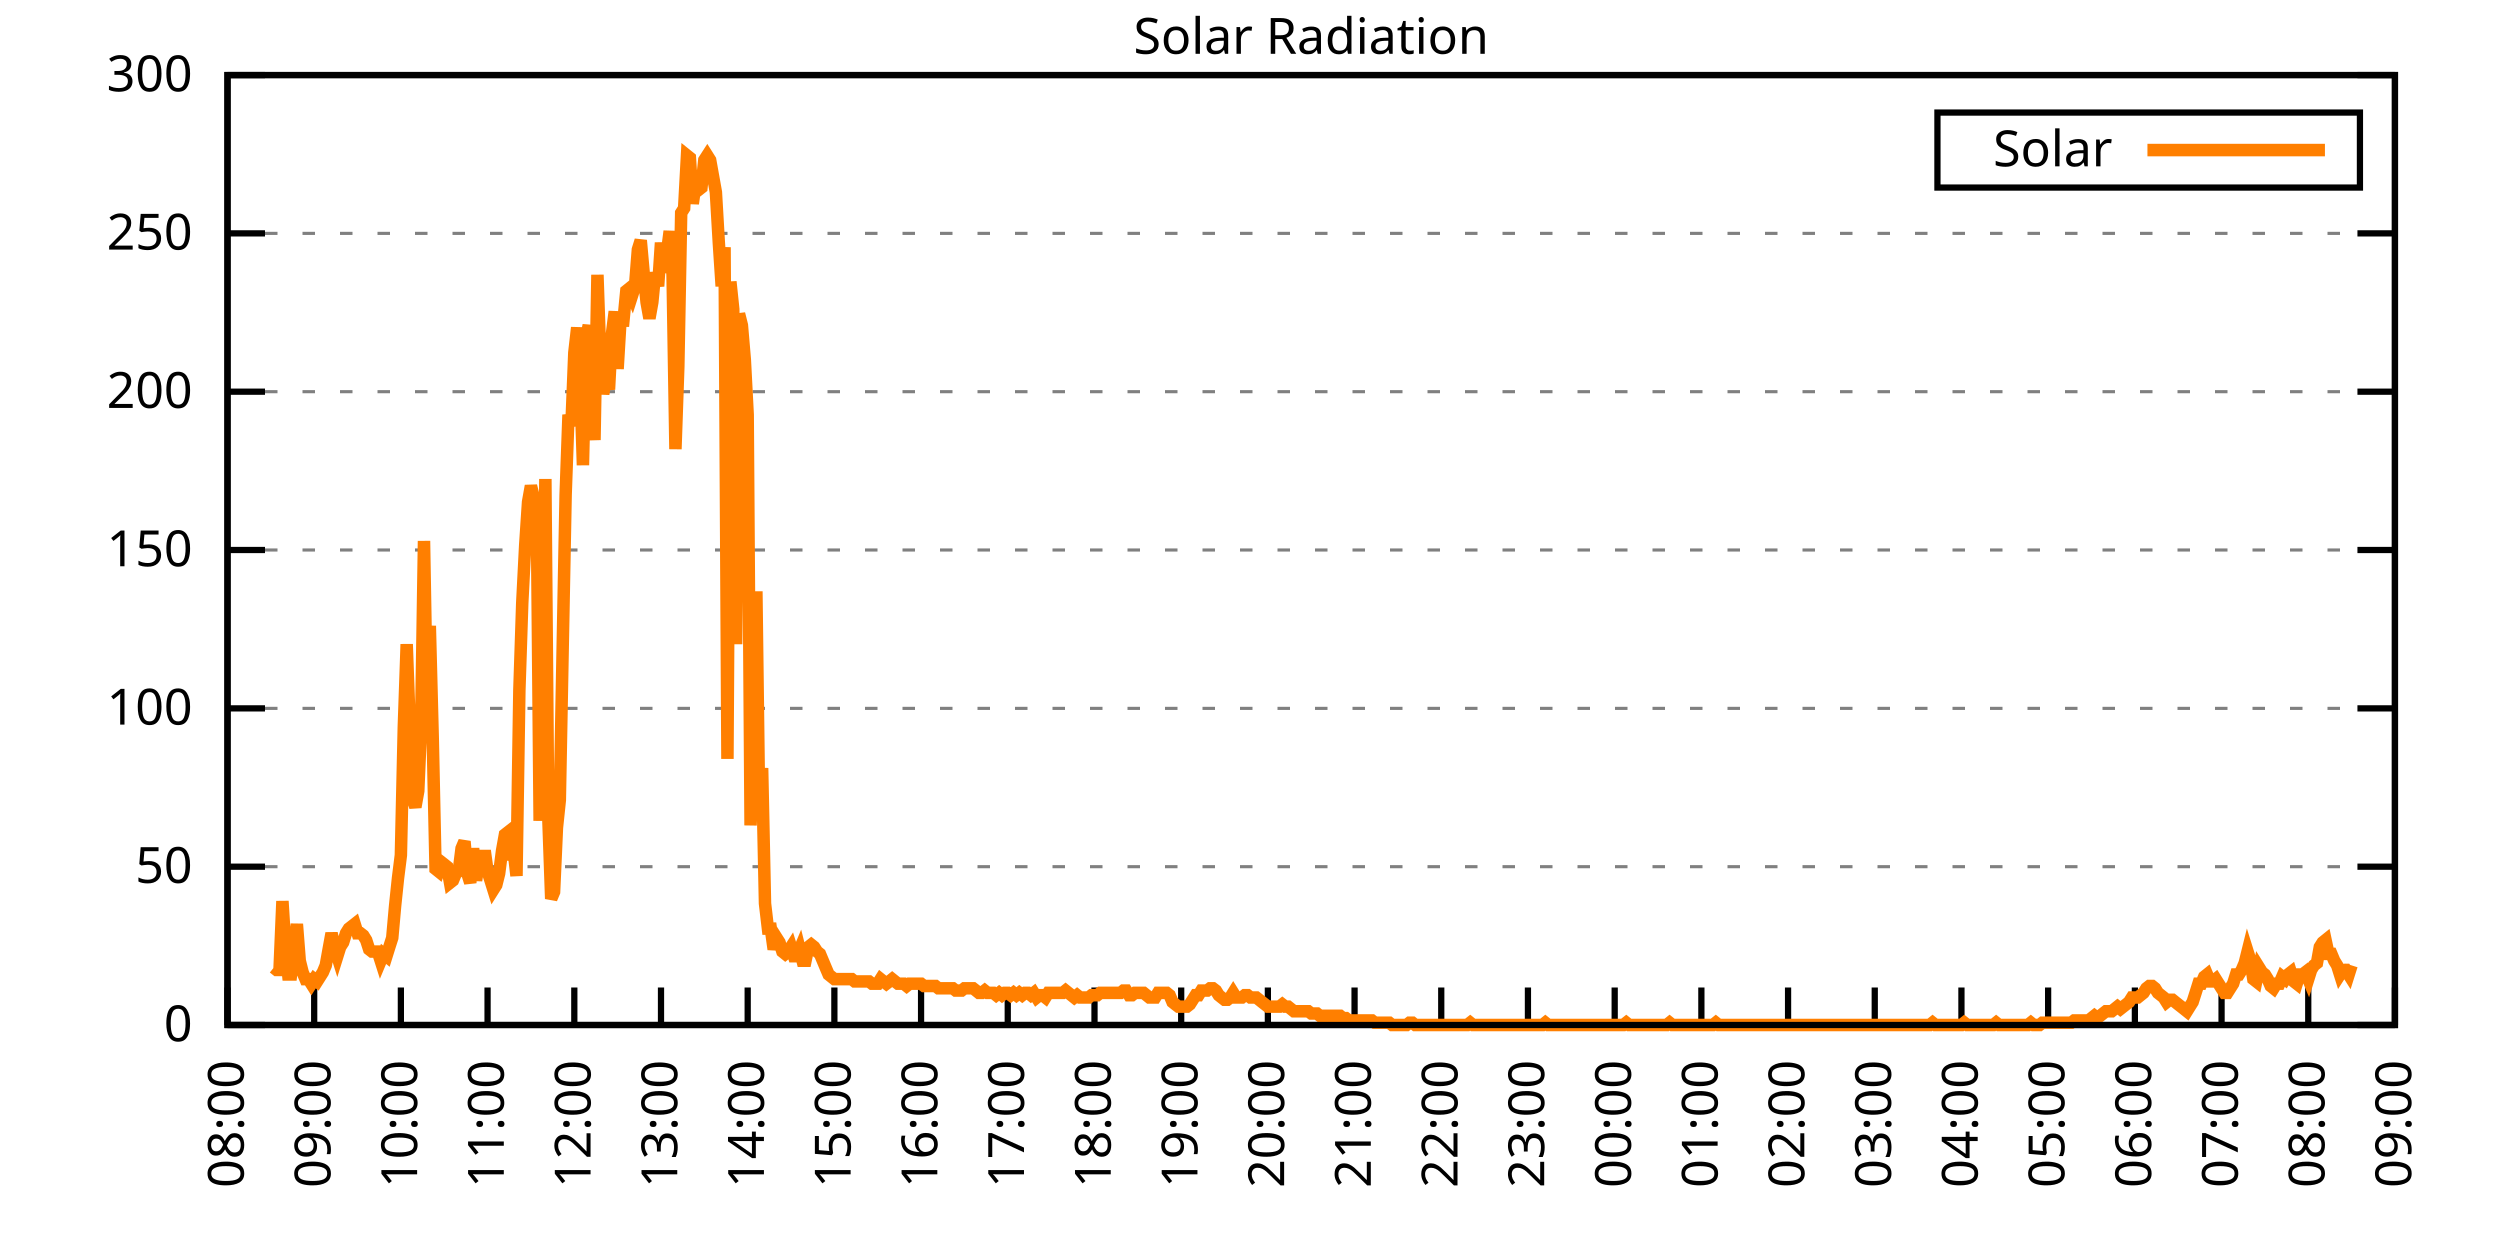
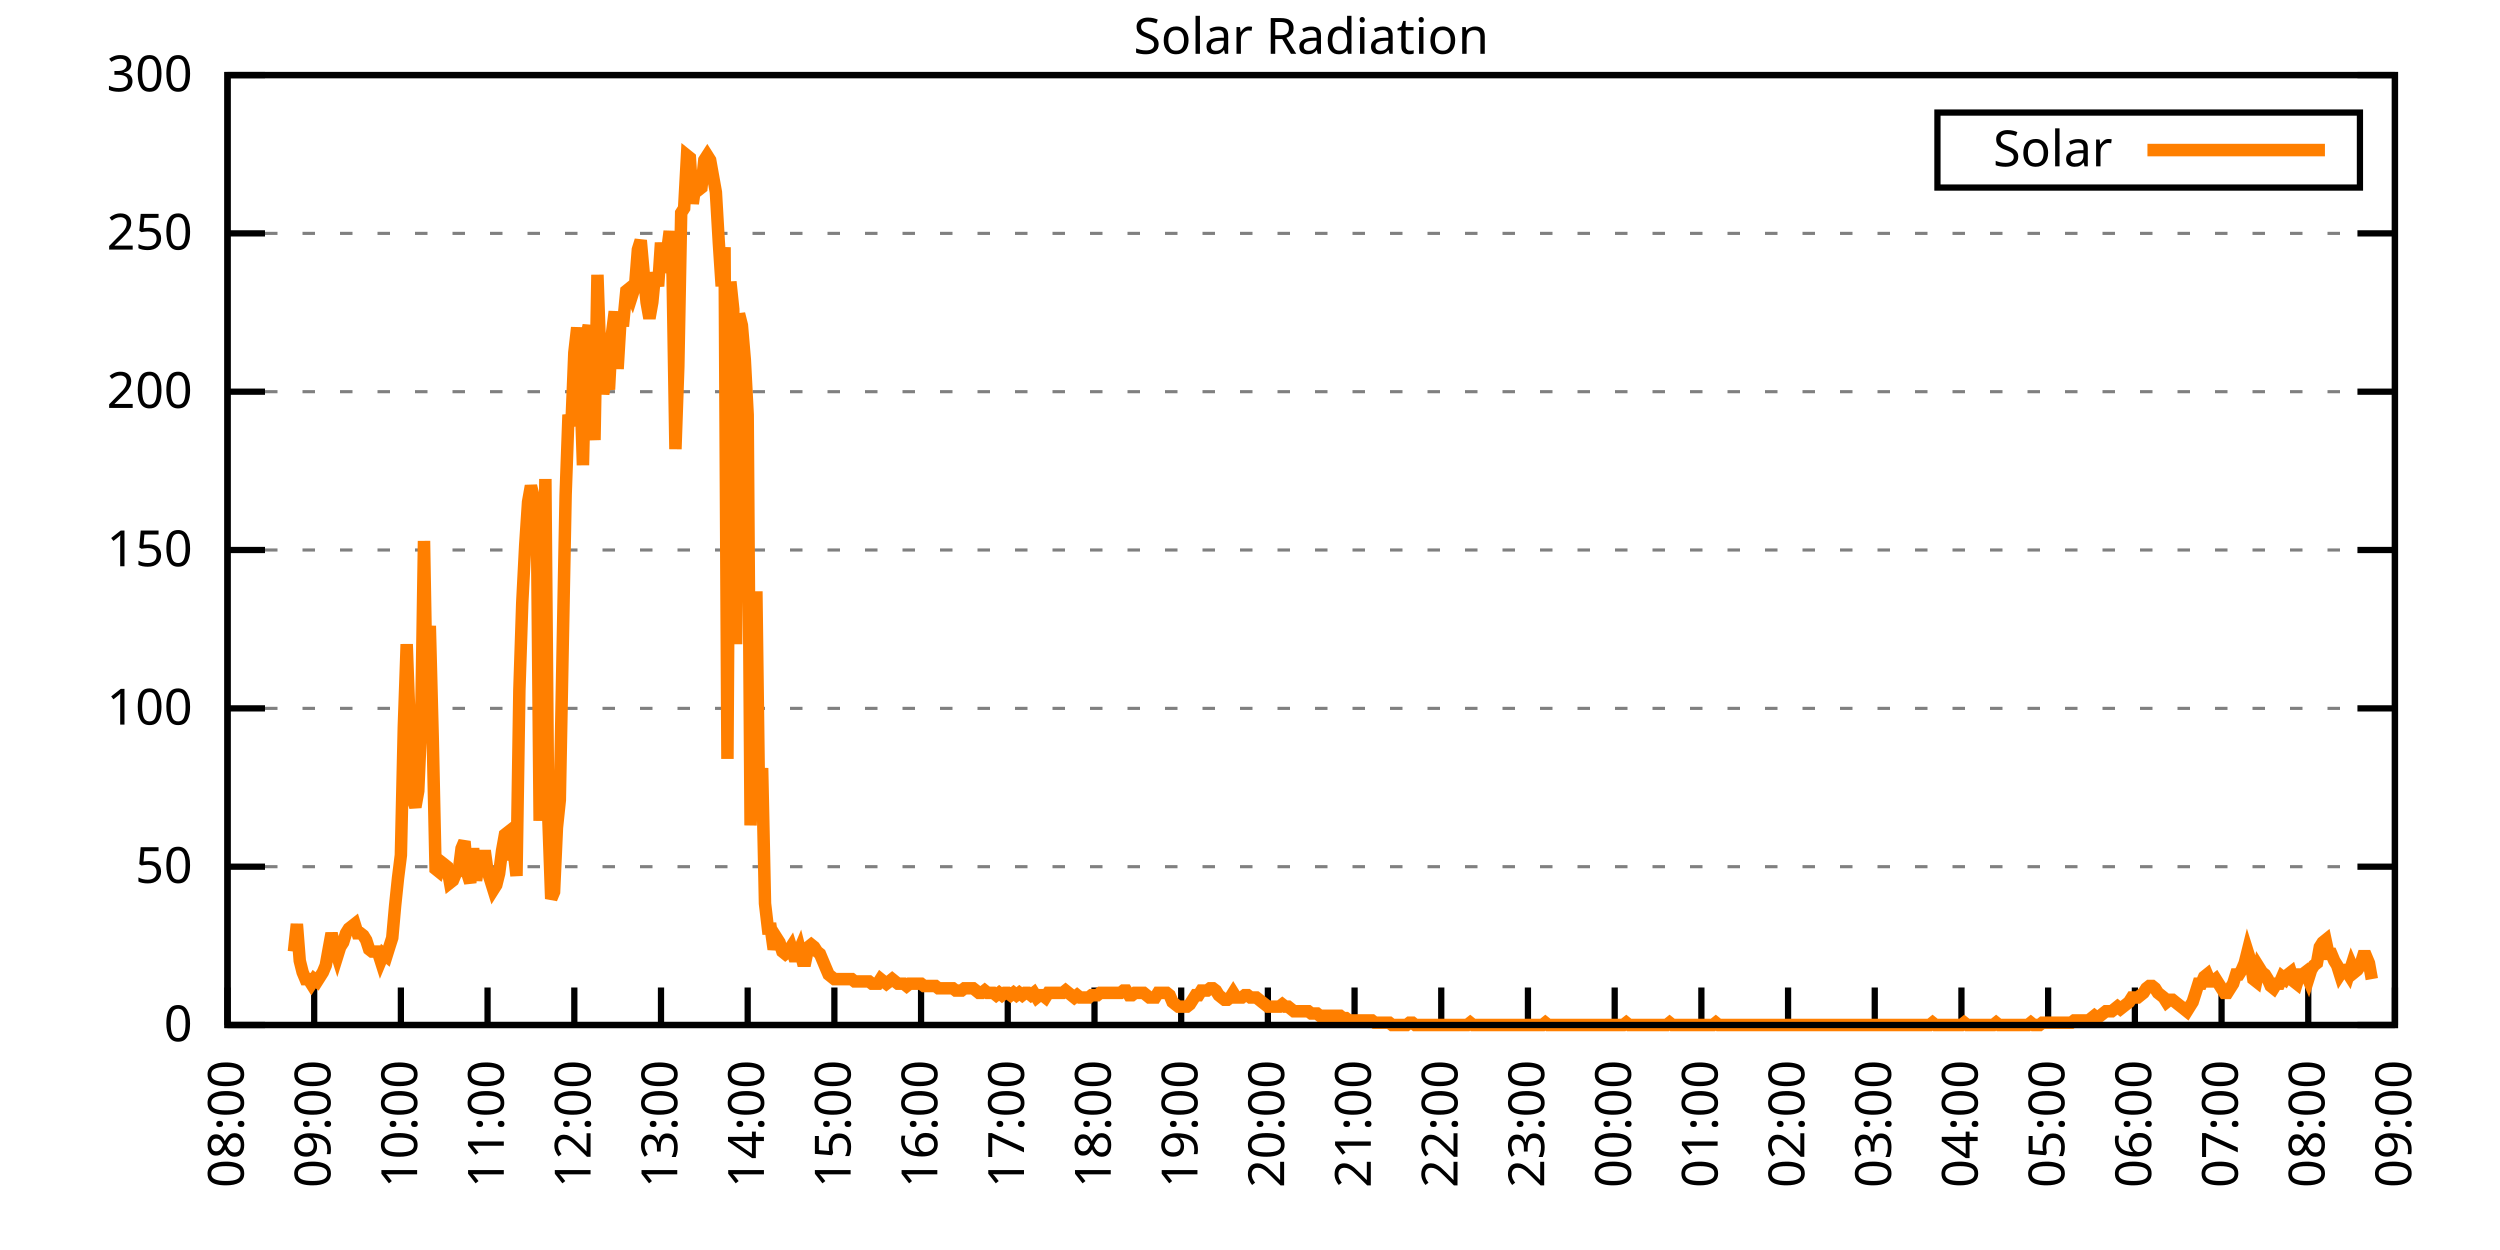
<svg xmlns="http://www.w3.org/2000/svg" xmlns:xlink="http://www.w3.org/1999/xlink" width="400" height="200" viewBox="0 0 400 200">
  <g id="gnuplot_canvas">
    <rect x="0" y="0" width="400" height="200" fill="none" />
    <defs>
      <circle id="gpDot" r="0.5" stroke-width="0.5" stroke="currentColor" />
      <path id="gpPt0" stroke-width="0.333" stroke="currentColor" d="M-1,0 h2 M0,-1 v2" />
      <path id="gpPt1" stroke-width="0.333" stroke="currentColor" d="M-1,-1 L1,1 M1,-1 L-1,1" />
      <path id="gpPt2" stroke-width="0.333" stroke="currentColor" d="M-1,0 L1,0 M0,-1 L0,1 M-1,-1 L1,1 M-1,1 L1,-1" />
      <rect id="gpPt3" stroke-width="0.333" stroke="currentColor" x="-1" y="-1" width="2" height="2" />
      <rect id="gpPt4" stroke-width="0.333" stroke="currentColor" fill="currentColor" x="-1" y="-1" width="2" height="2" />
      <circle id="gpPt5" stroke-width="0.333" stroke="currentColor" cx="0" cy="0" r="1" />
      <use xlink:href="#gpPt5" id="gpPt6" fill="currentColor" stroke="none" />
      <path id="gpPt7" stroke-width="0.333" stroke="currentColor" d="M0,-1.33 L-1.33,0.67 L1.33,0.67 z" />
      <use xlink:href="#gpPt7" id="gpPt8" fill="currentColor" stroke="none" />
      <use xlink:href="#gpPt7" id="gpPt9" stroke="currentColor" transform="rotate(180)" />
      <use xlink:href="#gpPt9" id="gpPt10" fill="currentColor" stroke="none" />
      <use xlink:href="#gpPt3" id="gpPt11" stroke="currentColor" transform="rotate(45)" />
      <use xlink:href="#gpPt11" id="gpPt12" fill="currentColor" stroke="none" />
      <path id="gpPt13" stroke-width="0.333" stroke="currentColor" d="M0,1.330 L1.265,0.411 L0.782,-1.067 L-0.782,-1.076 L-1.265,0.411 z" />
      <use xlink:href="#gpPt13" id="gpPt14" fill="currentColor" stroke="none" />
      <filter id="textbox" filterUnits="objectBoundingBox" x="0" y="0" height="1" width="1">
        <feFlood flood-color="white" flood-opacity="1" result="bgnd" />
        <feComposite in="SourceGraphic" in2="bgnd" operator="atop" />
      </filter>
      <filter id="greybox" filterUnits="objectBoundingBox" x="0" y="0" height="1" width="1">
        <feFlood flood-color="lightgrey" flood-opacity="1" result="grey" />
        <feComposite in="SourceGraphic" in2="grey" operator="atop" />
      </filter>
    </defs>
    <g fill="none" color="white" stroke="currentColor" stroke-width="1.00" stroke-linecap="butt" stroke-linejoin="miter">
</g>
    <g fill="none" color="black" stroke="currentColor" stroke-width="1.00" stroke-linecap="butt" stroke-linejoin="miter">
      <g stroke="none" shape-rendering="crispEdges">
        <polygon fill="rgb(255, 255, 255)" points="36.40,164.00 383.18,164.00 383.18,12.02 36.40,12.02 " />
      </g>
    </g>
    <g fill="none" color="black" stroke="currentColor" stroke-width="1.00" stroke-linecap="butt" stroke-linejoin="miter">
</g>
    <g fill="none" color="black" stroke="black" stroke-width="0.50" stroke-linecap="butt" stroke-linejoin="miter">
</g>
    <g fill="none" color="gray" stroke="currentColor" stroke-width="0.50" stroke-linecap="butt" stroke-linejoin="miter">
      <path stroke="gray" stroke-dasharray="2,4" class="gridline" d="M36.40,164.00 L383.19,164.00  " />
    </g>
    <g fill="none" color="gray" stroke="gray" stroke-width="1.00" stroke-linecap="butt" stroke-linejoin="miter">
</g>
    <g fill="none" color="black" stroke="currentColor" stroke-width="1.00" stroke-linecap="butt" stroke-linejoin="miter">
      <path stroke="black" d="M36.40,164.00 L42.40,164.00 M383.19,164.00 L377.19,164.00  " />
      <g transform="translate(30.80,166.60)" stroke="none" fill="black" font-family="Sans" font-size="8.00" text-anchor="end">
        <text>
          <tspan font-family="Sans"> 0</tspan>
        </text>
      </g>
    </g>
    <g fill="none" color="black" stroke="currentColor" stroke-width="1.00" stroke-linecap="butt" stroke-linejoin="miter">
</g>
    <g fill="none" color="black" stroke="black" stroke-width="0.50" stroke-linecap="butt" stroke-linejoin="miter">
</g>
    <g fill="none" color="gray" stroke="currentColor" stroke-width="0.50" stroke-linecap="butt" stroke-linejoin="miter">
      <path stroke="gray" stroke-dasharray="2,4" class="gridline" d="M36.40,138.67 L383.19,138.67  " />
    </g>
    <g fill="none" color="gray" stroke="gray" stroke-width="1.00" stroke-linecap="butt" stroke-linejoin="miter">
</g>
    <g fill="none" color="black" stroke="currentColor" stroke-width="1.00" stroke-linecap="butt" stroke-linejoin="miter">
      <path stroke="black" d="M36.40,138.67 L42.40,138.67 M383.19,138.67 L377.19,138.67  " />
      <g transform="translate(30.80,141.27)" stroke="none" fill="black" font-family="Sans" font-size="8.00" text-anchor="end">
        <text>
          <tspan font-family="Sans"> 50</tspan>
        </text>
      </g>
    </g>
    <g fill="none" color="black" stroke="currentColor" stroke-width="1.00" stroke-linecap="butt" stroke-linejoin="miter">
</g>
    <g fill="none" color="black" stroke="black" stroke-width="0.50" stroke-linecap="butt" stroke-linejoin="miter">
</g>
    <g fill="none" color="gray" stroke="currentColor" stroke-width="0.50" stroke-linecap="butt" stroke-linejoin="miter">
      <path stroke="gray" stroke-dasharray="2,4" class="gridline" d="M36.40,113.34 L383.19,113.34  " />
    </g>
    <g fill="none" color="gray" stroke="gray" stroke-width="1.00" stroke-linecap="butt" stroke-linejoin="miter">
</g>
    <g fill="none" color="black" stroke="currentColor" stroke-width="1.00" stroke-linecap="butt" stroke-linejoin="miter">
      <path stroke="black" d="M36.40,113.34 L42.40,113.34 M383.19,113.34 L377.19,113.34  " />
      <g transform="translate(30.80,115.94)" stroke="none" fill="black" font-family="Sans" font-size="8.00" text-anchor="end">
        <text>
          <tspan font-family="Sans"> 100</tspan>
        </text>
      </g>
    </g>
    <g fill="none" color="black" stroke="currentColor" stroke-width="1.00" stroke-linecap="butt" stroke-linejoin="miter">
</g>
    <g fill="none" color="black" stroke="black" stroke-width="0.50" stroke-linecap="butt" stroke-linejoin="miter">
</g>
    <g fill="none" color="gray" stroke="currentColor" stroke-width="0.50" stroke-linecap="butt" stroke-linejoin="miter">
      <path stroke="gray" stroke-dasharray="2,4" class="gridline" d="M36.40,88.00 L383.19,88.00  " />
    </g>
    <g fill="none" color="gray" stroke="gray" stroke-width="1.00" stroke-linecap="butt" stroke-linejoin="miter">
</g>
    <g fill="none" color="black" stroke="currentColor" stroke-width="1.00" stroke-linecap="butt" stroke-linejoin="miter">
      <path stroke="black" d="M36.40,88.00 L42.40,88.00 M383.19,88.00 L377.19,88.00  " />
      <g transform="translate(30.80,90.60)" stroke="none" fill="black" font-family="Sans" font-size="8.00" text-anchor="end">
        <text>
          <tspan font-family="Sans"> 150</tspan>
        </text>
      </g>
    </g>
    <g fill="none" color="black" stroke="currentColor" stroke-width="1.00" stroke-linecap="butt" stroke-linejoin="miter">
</g>
    <g fill="none" color="black" stroke="black" stroke-width="0.50" stroke-linecap="butt" stroke-linejoin="miter">
</g>
    <g fill="none" color="gray" stroke="currentColor" stroke-width="0.50" stroke-linecap="butt" stroke-linejoin="miter">
      <path stroke="gray" stroke-dasharray="2,4" class="gridline" d="M36.40,62.67 L383.19,62.67  " />
    </g>
    <g fill="none" color="gray" stroke="gray" stroke-width="1.00" stroke-linecap="butt" stroke-linejoin="miter">
</g>
    <g fill="none" color="black" stroke="currentColor" stroke-width="1.00" stroke-linecap="butt" stroke-linejoin="miter">
      <path stroke="black" d="M36.40,62.67 L42.40,62.67 M383.19,62.67 L377.19,62.67  " />
      <g transform="translate(30.80,65.27)" stroke="none" fill="black" font-family="Sans" font-size="8.00" text-anchor="end">
        <text>
          <tspan font-family="Sans"> 200</tspan>
        </text>
      </g>
    </g>
    <g fill="none" color="black" stroke="currentColor" stroke-width="1.00" stroke-linecap="butt" stroke-linejoin="miter">
</g>
    <g fill="none" color="black" stroke="black" stroke-width="0.50" stroke-linecap="butt" stroke-linejoin="miter">
</g>
    <g fill="none" color="gray" stroke="currentColor" stroke-width="0.50" stroke-linecap="butt" stroke-linejoin="miter">
      <path stroke="gray" stroke-dasharray="2,4" class="gridline" d="M36.40,37.34 L383.19,37.34  " />
    </g>
    <g fill="none" color="gray" stroke="gray" stroke-width="1.00" stroke-linecap="butt" stroke-linejoin="miter">
</g>
    <g fill="none" color="black" stroke="currentColor" stroke-width="1.00" stroke-linecap="butt" stroke-linejoin="miter">
      <path stroke="black" d="M36.40,37.34 L42.40,37.34 M383.19,37.34 L377.19,37.34  " />
      <g transform="translate(30.80,39.94)" stroke="none" fill="black" font-family="Sans" font-size="8.00" text-anchor="end">
        <text>
          <tspan font-family="Sans"> 250</tspan>
        </text>
      </g>
    </g>
    <g fill="none" color="black" stroke="currentColor" stroke-width="1.00" stroke-linecap="butt" stroke-linejoin="miter">
</g>
    <g fill="none" color="black" stroke="black" stroke-width="0.50" stroke-linecap="butt" stroke-linejoin="miter">
</g>
    <g fill="none" color="gray" stroke="currentColor" stroke-width="0.50" stroke-linecap="butt" stroke-linejoin="miter">
      <path stroke="gray" stroke-dasharray="2,4" class="gridline" d="M36.40,12.01 L383.19,12.01  " />
    </g>
    <g fill="none" color="gray" stroke="gray" stroke-width="1.00" stroke-linecap="butt" stroke-linejoin="miter">
</g>
    <g fill="none" color="black" stroke="currentColor" stroke-width="1.00" stroke-linecap="butt" stroke-linejoin="miter">
      <path stroke="black" d="M36.40,12.01 L42.40,12.01 M383.19,12.01 L377.19,12.01  " />
      <g transform="translate(30.80,14.61)" stroke="none" fill="black" font-family="Sans" font-size="8.00" text-anchor="end">
        <text>
          <tspan font-family="Sans"> 300</tspan>
        </text>
      </g>
    </g>
    <g fill="none" color="black" stroke="currentColor" stroke-width="1.00" stroke-linecap="butt" stroke-linejoin="miter">
      <path stroke="black" d="M36.40,164.00 L36.40,158.00  " />
      <g transform="translate(39.00,169.60) rotate(270.00)" stroke="none" fill="black" font-family="Sans" font-size="8.00" text-anchor="end">
        <text>
          <tspan font-family="Sans">08:00</tspan>
        </text>
      </g>
    </g>
    <g fill="none" color="black" stroke="currentColor" stroke-width="1.00" stroke-linecap="butt" stroke-linejoin="miter">
      <path stroke="black" d="M50.27,164.00 L50.27,158.00  " />
      <g transform="translate(52.87,169.60) rotate(270.00)" stroke="none" fill="black" font-family="Sans" font-size="8.00" text-anchor="end">
        <text>
          <tspan font-family="Sans">09:00</tspan>
        </text>
      </g>
    </g>
    <g fill="none" color="black" stroke="currentColor" stroke-width="1.00" stroke-linecap="butt" stroke-linejoin="miter">
      <path stroke="black" d="M64.14,164.00 L64.14,158.00  " />
      <g transform="translate(66.74,169.60) rotate(270.00)" stroke="none" fill="black" font-family="Sans" font-size="8.00" text-anchor="end">
        <text>
          <tspan font-family="Sans">10:00</tspan>
        </text>
      </g>
    </g>
    <g fill="none" color="black" stroke="currentColor" stroke-width="1.00" stroke-linecap="butt" stroke-linejoin="miter">
      <path stroke="black" d="M78.01,164.00 L78.01,158.00  " />
      <g transform="translate(80.61,169.60) rotate(270.00)" stroke="none" fill="black" font-family="Sans" font-size="8.00" text-anchor="end">
        <text>
          <tspan font-family="Sans">11:00</tspan>
        </text>
      </g>
    </g>
    <g fill="none" color="black" stroke="currentColor" stroke-width="1.00" stroke-linecap="butt" stroke-linejoin="miter">
      <path stroke="black" d="M91.89,164.00 L91.89,158.00  " />
      <g transform="translate(94.49,169.60) rotate(270.00)" stroke="none" fill="black" font-family="Sans" font-size="8.00" text-anchor="end">
        <text>
          <tspan font-family="Sans">12:00</tspan>
        </text>
      </g>
    </g>
    <g fill="none" color="black" stroke="currentColor" stroke-width="1.00" stroke-linecap="butt" stroke-linejoin="miter">
      <path stroke="black" d="M105.76,164.00 L105.76,158.00  " />
      <g transform="translate(108.36,169.60) rotate(270.00)" stroke="none" fill="black" font-family="Sans" font-size="8.00" text-anchor="end">
        <text>
          <tspan font-family="Sans">13:00</tspan>
        </text>
      </g>
    </g>
    <g fill="none" color="black" stroke="currentColor" stroke-width="1.00" stroke-linecap="butt" stroke-linejoin="miter">
      <path stroke="black" d="M119.63,164.00 L119.63,158.00  " />
      <g transform="translate(122.23,169.60) rotate(270.00)" stroke="none" fill="black" font-family="Sans" font-size="8.00" text-anchor="end">
        <text>
          <tspan font-family="Sans">14:00</tspan>
        </text>
      </g>
    </g>
    <g fill="none" color="black" stroke="currentColor" stroke-width="1.00" stroke-linecap="butt" stroke-linejoin="miter">
      <path stroke="black" d="M133.50,164.00 L133.50,158.00  " />
      <g transform="translate(136.10,169.60) rotate(270.00)" stroke="none" fill="black" font-family="Sans" font-size="8.00" text-anchor="end">
        <text>
          <tspan font-family="Sans">15:00</tspan>
        </text>
      </g>
    </g>
    <g fill="none" color="black" stroke="currentColor" stroke-width="1.00" stroke-linecap="butt" stroke-linejoin="miter">
      <path stroke="black" d="M147.37,164.00 L147.37,158.00  " />
      <g transform="translate(149.97,169.60) rotate(270.00)" stroke="none" fill="black" font-family="Sans" font-size="8.00" text-anchor="end">
        <text>
          <tspan font-family="Sans">16:00</tspan>
        </text>
      </g>
    </g>
    <g fill="none" color="black" stroke="currentColor" stroke-width="1.00" stroke-linecap="butt" stroke-linejoin="miter">
      <path stroke="black" d="M161.24,164.00 L161.24,158.00  " />
      <g transform="translate(163.84,169.60) rotate(270.00)" stroke="none" fill="black" font-family="Sans" font-size="8.00" text-anchor="end">
        <text>
          <tspan font-family="Sans">17:00</tspan>
        </text>
      </g>
    </g>
    <g fill="none" color="black" stroke="currentColor" stroke-width="1.00" stroke-linecap="butt" stroke-linejoin="miter">
      <path stroke="black" d="M175.12,164.00 L175.12,158.00  " />
      <g transform="translate(177.72,169.60) rotate(270.00)" stroke="none" fill="black" font-family="Sans" font-size="8.00" text-anchor="end">
        <text>
          <tspan font-family="Sans">18:00</tspan>
        </text>
      </g>
    </g>
    <g fill="none" color="black" stroke="currentColor" stroke-width="1.00" stroke-linecap="butt" stroke-linejoin="miter">
      <path stroke="black" d="M188.99,164.00 L188.99,158.00  " />
      <g transform="translate(191.59,169.60) rotate(270.00)" stroke="none" fill="black" font-family="Sans" font-size="8.00" text-anchor="end">
        <text>
          <tspan font-family="Sans">19:00</tspan>
        </text>
      </g>
    </g>
    <g fill="none" color="black" stroke="currentColor" stroke-width="1.00" stroke-linecap="butt" stroke-linejoin="miter">
      <path stroke="black" d="M202.86,164.00 L202.86,158.00  " />
      <g transform="translate(205.46,169.60) rotate(270.00)" stroke="none" fill="black" font-family="Sans" font-size="8.00" text-anchor="end">
        <text>
          <tspan font-family="Sans">20:00</tspan>
        </text>
      </g>
    </g>
    <g fill="none" color="black" stroke="currentColor" stroke-width="1.00" stroke-linecap="butt" stroke-linejoin="miter">
      <path stroke="black" d="M216.73,164.00 L216.73,158.00  " />
      <g transform="translate(219.33,169.60) rotate(270.00)" stroke="none" fill="black" font-family="Sans" font-size="8.00" text-anchor="end">
        <text>
          <tspan font-family="Sans">21:00</tspan>
        </text>
      </g>
    </g>
    <g fill="none" color="black" stroke="currentColor" stroke-width="1.00" stroke-linecap="butt" stroke-linejoin="miter">
      <path stroke="black" d="M230.60,164.00 L230.60,158.00  " />
      <g transform="translate(233.20,169.60) rotate(270.00)" stroke="none" fill="black" font-family="Sans" font-size="8.00" text-anchor="end">
        <text>
          <tspan font-family="Sans">22:00</tspan>
        </text>
      </g>
    </g>
    <g fill="none" color="black" stroke="currentColor" stroke-width="1.00" stroke-linecap="butt" stroke-linejoin="miter">
      <path stroke="black" d="M244.47,164.00 L244.47,158.00  " />
      <g transform="translate(247.07,169.60) rotate(270.00)" stroke="none" fill="black" font-family="Sans" font-size="8.00" text-anchor="end">
        <text>
          <tspan font-family="Sans">23:00</tspan>
        </text>
      </g>
    </g>
    <g fill="none" color="black" stroke="currentColor" stroke-width="1.00" stroke-linecap="butt" stroke-linejoin="miter">
      <path stroke="black" d="M258.35,164.00 L258.35,158.00  " />
      <g transform="translate(260.95,169.60) rotate(270.00)" stroke="none" fill="black" font-family="Sans" font-size="8.00" text-anchor="end">
        <text>
          <tspan font-family="Sans">00:00</tspan>
        </text>
      </g>
    </g>
    <g fill="none" color="black" stroke="currentColor" stroke-width="1.00" stroke-linecap="butt" stroke-linejoin="miter">
      <path stroke="black" d="M272.22,164.00 L272.22,158.00  " />
      <g transform="translate(274.82,169.60) rotate(270.00)" stroke="none" fill="black" font-family="Sans" font-size="8.00" text-anchor="end">
        <text>
          <tspan font-family="Sans">01:00</tspan>
        </text>
      </g>
    </g>
    <g fill="none" color="black" stroke="currentColor" stroke-width="1.00" stroke-linecap="butt" stroke-linejoin="miter">
      <path stroke="black" d="M286.09,164.00 L286.09,158.00  " />
      <g transform="translate(288.69,169.60) rotate(270.00)" stroke="none" fill="black" font-family="Sans" font-size="8.00" text-anchor="end">
        <text>
          <tspan font-family="Sans">02:00</tspan>
        </text>
      </g>
    </g>
    <g fill="none" color="black" stroke="currentColor" stroke-width="1.00" stroke-linecap="butt" stroke-linejoin="miter">
      <path stroke="black" d="M299.96,164.00 L299.96,158.00  " />
      <g transform="translate(302.56,169.60) rotate(270.00)" stroke="none" fill="black" font-family="Sans" font-size="8.00" text-anchor="end">
        <text>
          <tspan font-family="Sans">03:00</tspan>
        </text>
      </g>
    </g>
    <g fill="none" color="black" stroke="currentColor" stroke-width="1.00" stroke-linecap="butt" stroke-linejoin="miter">
      <path stroke="black" d="M313.83,164.00 L313.83,158.00  " />
      <g transform="translate(316.43,169.60) rotate(270.00)" stroke="none" fill="black" font-family="Sans" font-size="8.00" text-anchor="end">
        <text>
          <tspan font-family="Sans">04:00</tspan>
        </text>
      </g>
    </g>
    <g fill="none" color="black" stroke="currentColor" stroke-width="1.00" stroke-linecap="butt" stroke-linejoin="miter">
      <path stroke="black" d="M327.70,164.00 L327.70,158.00  " />
      <g transform="translate(330.30,169.60) rotate(270.00)" stroke="none" fill="black" font-family="Sans" font-size="8.00" text-anchor="end">
        <text>
          <tspan font-family="Sans">05:00</tspan>
        </text>
      </g>
    </g>
    <g fill="none" color="black" stroke="currentColor" stroke-width="1.00" stroke-linecap="butt" stroke-linejoin="miter">
      <path stroke="black" d="M341.58,164.00 L341.58,158.00  " />
      <g transform="translate(344.18,169.60) rotate(270.00)" stroke="none" fill="black" font-family="Sans" font-size="8.00" text-anchor="end">
        <text>
          <tspan font-family="Sans">06:00</tspan>
        </text>
      </g>
    </g>
    <g fill="none" color="black" stroke="currentColor" stroke-width="1.00" stroke-linecap="butt" stroke-linejoin="miter">
      <path stroke="black" d="M355.45,164.00 L355.45,158.00  " />
      <g transform="translate(358.05,169.60) rotate(270.00)" stroke="none" fill="black" font-family="Sans" font-size="8.00" text-anchor="end">
        <text>
          <tspan font-family="Sans">07:00</tspan>
        </text>
      </g>
    </g>
    <g fill="none" color="black" stroke="currentColor" stroke-width="1.00" stroke-linecap="butt" stroke-linejoin="miter">
      <path stroke="black" d="M369.32,164.00 L369.32,158.00  " />
      <g transform="translate(371.92,169.60) rotate(270.00)" stroke="none" fill="black" font-family="Sans" font-size="8.00" text-anchor="end">
        <text>
          <tspan font-family="Sans">08:00</tspan>
        </text>
      </g>
    </g>
    <g fill="none" color="black" stroke="currentColor" stroke-width="1.00" stroke-linecap="butt" stroke-linejoin="miter">
      <path stroke="black" d="M383.19,164.00 L383.19,158.00  " />
      <g transform="translate(385.79,169.60) rotate(270.00)" stroke="none" fill="black" font-family="Sans" font-size="8.00" text-anchor="end">
        <text>
          <tspan font-family="Sans">09:00</tspan>
        </text>
      </g>
    </g>
    <g fill="none" color="black" stroke="currentColor" stroke-width="1.00" stroke-linecap="butt" stroke-linejoin="miter">
</g>
    <g fill="none" color="black" stroke="currentColor" stroke-width="1.00" stroke-linecap="butt" stroke-linejoin="miter">
      <path stroke="black" d="M36.40,12.01 L36.40,164.00 L383.19,164.00 L383.19,12.01 L36.40,12.01 Z  " />
    </g>
    <g fill="none" color="black" stroke="currentColor" stroke-width="1.00" stroke-linecap="butt" stroke-linejoin="miter">
</g>
    <g fill="none" color="black" stroke="currentColor" stroke-width="1.00" stroke-linecap="butt" stroke-linejoin="miter">
      <path stroke="black" d="M309.99,30.01 L309.99,18.01 L377.59,18.01 L377.59,30.01 L309.99,30.01 Z  " />
    </g>
    <g id="Solar_Radiation_plot_1">
      <g fill="none" color="white" stroke="black" stroke-width="2.00" stroke-linecap="butt" stroke-linejoin="miter">
</g>
      <g fill="none" color="black" stroke="currentColor" stroke-width="2.00" stroke-linecap="butt" stroke-linejoin="miter">
        <g transform="translate(337.99,26.61)" stroke="none" fill="black" font-family="Sans" font-size="8.00" text-anchor="end">
          <text>
            <tspan font-family="Sans">Solar</tspan>
          </text>
        </g>
      </g>
      <g fill="none" color="black" stroke="currentColor" stroke-width="2.00" stroke-linecap="butt" stroke-linejoin="miter">
-         <path stroke="rgb(255, 127,   0)" d="M343.59,24.01 L371.99,24.01 M43.80,154.82 L44.26,155.19 L44.72,155.19 L45.19,144.18 L45.65,151.52 L46.11,155.92   L46.57,155.92 L47.03,152.25 L47.50,147.85 L47.96,153.72 L48.42,155.56 L48.88,156.66 L49.35,156.66 L49.81,157.39   L50.27,156.66 L50.73,157.03 L51.20,156.29 L51.66,155.56 L52.12,154.46 L52.58,151.89 L53.05,149.32 L53.51,151.52   L53.97,152.99 L54.43,151.52 L54.90,150.79 L55.36,149.32 L55.82,148.58 L56.28,148.22 L56.75,147.85 L57.21,149.32   L57.67,149.32 L58.13,149.68 L58.59,150.42 L59.06,151.89 L59.52,152.25 L59.98,152.25 L60.44,152.25 L60.91,153.72   L61.37,152.62 L61.83,152.99 L62.29,151.52 L62.76,150.05 L63.22,144.91 L63.68,140.51 L64.14,136.84 L64.61,116.28   L65.07,103.07 L65.53,115.55 L65.99,127.66 L66.46,129.13 L66.92,126.56 L67.38,115.91 L67.84,86.55 L68.30,112.61   L68.77,100.13 L69.23,117.75 L69.69,139.04 L70.15,139.41 L70.62,137.94 L71.08,138.30 L71.54,138.67 L72.00,141.24   L72.47,140.87 L72.93,139.77 L73.39,139.41 L73.85,135.74 L74.32,134.63 L74.78,139.77 L75.24,141.24 L75.70,135.74   L76.17,140.87 L76.63,137.94 L77.09,139.41 L77.55,136.10 L78.01,139.41 L78.48,140.87 L78.94,142.34 L79.40,141.61   L79.86,139.77 L80.33,136.10 L80.79,133.53 L81.25,133.17 L81.71,137.57 L82.18,136.10 L82.64,140.14 L83.10,110.41   L83.56,96.46 L84.03,87.28 L84.49,80.31 L84.95,77.74 L85.41,79.57 L85.88,80.67 L86.34,131.33 L86.80,116.28   L87.26,76.64 L87.72,130.60 L88.19,143.81 L88.65,142.71 L89.11,132.43 L89.57,128.03 L90.04,103.07 L90.50,79.21   L90.96,66.36 L91.42,68.19 L91.89,56.45 L92.35,52.41 L92.81,60.12 L93.27,74.43 L93.74,54.24 L94.20,52.04   L94.66,64.52 L95.12,70.40 L95.59,43.97 L96.05,57.18 L96.51,63.05 L96.97,60.12 L97.44,62.32 L97.90,53.51   L98.36,49.84 L98.82,59.02 L99.28,51.31 L99.75,51.31 L100.21,46.54 L100.67,46.17 L101.13,47.27 L101.60,45.80   L102.06,39.93 L102.52,38.46 L102.98,43.60 L103.45,48.37 L103.91,50.94 L104.37,48.37 L104.83,43.60 L105.30,45.80   L105.76,38.83 L106.22,43.60 L106.68,40.66 L107.15,36.99 L107.61,43.97 L108.07,71.86 L108.53,58.65 L108.99,34.06   L109.46,33.32 L109.92,24.88 L110.38,25.25 L110.84,32.59 L111.31,29.28 L111.77,30.38 L112.23,30.02 L112.69,25.61   L113.16,24.88 L113.62,25.61 L114.08,28.18 L114.54,30.75 L115.01,38.83 L115.47,45.80 L115.93,39.56 L116.39,121.42   L116.86,45.07 L117.32,49.47 L117.78,103.07 L118.24,50.21 L118.70,52.04 L119.17,57.55 L119.63,66.36 L120.09,132.06   L120.55,119.58 L121.02,94.62 L121.48,130.23 L121.94,122.89 L122.40,144.55 L122.87,148.58 L123.33,148.58 L123.79,151.89   L124.25,150.05 L124.72,150.79 L125.18,152.25 L125.64,152.62 L126.10,152.25 L126.57,151.52 L127.03,152.99 L127.49,152.99   L127.95,151.89 L128.41,153.72 L128.88,153.72 L129.34,151.52 L129.80,151.15 L130.26,151.52 L130.73,152.25 L131.19,152.62   L131.65,153.72 L132.11,154.82 L132.58,155.92 L133.04,156.29 L133.50,156.66 L133.96,156.66 L134.43,156.66 L134.89,156.66   L135.35,156.66 L135.81,156.66 L136.28,156.66 L136.74,157.03 L137.20,157.03 L137.66,157.03 L138.13,157.03 L138.59,157.03   L139.05,157.03 L139.51,157.39 L139.97,157.39 L140.44,157.39 L140.90,156.66 L141.36,157.03 L141.82,157.39 L142.29,157.03   L142.75,156.66 L143.21,157.03 L143.67,157.39 L144.14,157.39 L144.60,157.39 L145.06,157.76 L145.52,157.39 L145.99,157.39   L146.45,157.39 L146.91,157.39 L147.37,157.39 L147.84,157.76 L148.30,157.76 L148.76,157.76 L149.22,157.76 L149.68,157.76   L150.15,158.13 L150.61,158.13 L151.07,158.13 L151.53,158.13 L152.00,158.13 L152.46,158.13 L152.92,158.49 L153.38,158.49   L153.85,158.49 L154.31,158.13 L154.77,158.13 L155.23,158.13 L155.70,158.13 L156.16,158.49 L156.62,158.86 L157.08,158.86   L157.55,158.49 L158.01,158.86 L158.47,158.86 L158.93,158.86 L159.39,159.23 L159.86,158.86 L160.32,159.23 L160.78,158.86   L161.24,158.86 L161.71,159.23 L162.17,158.86 L162.63,159.23 L163.09,158.86 L163.56,159.23 L164.02,158.86 L164.48,158.86   L164.94,159.23 L165.41,158.86 L165.87,159.60 L166.33,159.23 L166.79,159.23 L167.26,159.60 L167.72,158.86 L168.18,158.86   L168.64,158.86 L169.10,158.86 L169.57,158.86 L170.03,158.86 L170.49,158.49 L170.95,158.86 L171.42,159.23 L171.88,159.60   L172.34,159.23 L172.80,159.60 L173.27,159.60 L173.73,159.60 L174.19,159.60 L174.65,159.23 L175.12,159.23 L175.58,159.23   L176.04,158.86 L176.50,158.86 L176.97,158.86 L177.43,158.86 L177.89,158.86 L178.35,158.86 L178.82,158.86 L179.28,158.86   L179.74,158.49 L180.20,158.49 L180.66,159.23 L181.13,159.23 L181.59,158.86 L182.05,158.86 L182.51,158.86 L182.98,158.86   L183.44,159.23 L183.90,159.60 L184.36,159.60 L184.83,159.60 L185.29,158.86 L185.75,158.86 L186.21,158.86 L186.68,158.86   L187.14,159.23 L187.60,160.33 L188.06,160.70 L188.53,161.06 L188.99,161.06 L189.45,161.06 L189.91,161.06 L190.37,160.70   L190.84,159.96 L191.30,159.23 L191.76,159.23 L192.22,158.49 L192.69,158.49 L193.15,158.49 L193.61,158.13 L194.07,158.13   L194.54,158.49 L195.00,159.23 L195.46,159.60 L195.92,159.96 L196.39,159.96 L196.85,159.60 L197.31,158.86 L197.77,159.60   L198.24,159.60 L198.70,159.60 L199.16,159.23 L199.62,159.23 L200.08,159.60 L200.55,159.60 L201.01,159.60 L201.47,159.96   L201.93,160.33 L202.40,160.70 L202.86,161.06 L203.32,161.06 L203.78,161.06 L204.25,161.06 L204.71,161.06 L205.17,160.70   L205.63,161.06 L206.10,161.06 L206.56,161.43 L207.02,161.80 L207.48,161.80 L207.95,161.80 L208.41,161.80 L208.87,161.80   L209.33,161.80 L209.80,162.16 L210.26,162.16 L210.72,162.16 L211.18,162.53 L211.64,162.53 L212.11,162.53 L212.57,162.53   L213.03,162.53 L213.49,162.53 L213.96,162.53 L214.42,162.53 L214.88,162.90 L215.34,162.90 L215.81,163.27 L216.27,163.27   L216.73,163.27 L217.19,163.27 L217.66,163.27 L218.12,163.27 L218.58,163.27 L219.04,163.27 L219.51,163.27 L219.97,163.63   L220.43,163.63 L220.89,163.63 L221.35,163.63 L221.82,163.63 L222.28,163.63 L222.74,164.00 L223.20,164.00 L223.67,164.00   L224.13,164.00 L224.59,164.00 L225.05,164.00 L225.52,163.63 L225.98,163.63 L226.44,164.00 L226.90,164.00 L227.37,164.00   L227.83,164.00 L228.29,164.00 L228.75,164.00 L229.22,164.00 L229.68,164.00 L230.14,164.00 L230.60,164.00 L231.06,164.00   L231.53,164.00 L231.99,164.00 L232.45,164.00 L232.91,164.00 L233.38,164.00 L233.84,164.00 L234.30,164.00 L234.76,164.00   L235.23,163.63 L235.69,164.00 L236.15,164.00 L236.61,164.00 L237.08,164.00 L237.54,164.00 L238.00,164.00 L238.46,164.00   L238.93,164.00 L239.39,164.00 L239.85,164.00 L240.31,164.00 L240.77,164.00 L241.24,164.00 L241.70,164.00 L242.16,164.00   L242.62,164.00 L243.09,164.00 L243.55,164.00 L244.01,164.00 L244.47,164.00 L244.94,164.00 L245.40,164.00 L245.86,164.00   L246.32,164.00 L246.79,164.00 L247.25,163.63 L247.71,164.00 L248.17,164.00 L248.64,164.00 L249.10,164.00 L249.56,164.00   L250.02,164.00 L250.49,164.00 L250.95,164.00 L251.41,164.00 L251.87,164.00 L252.33,164.00 L252.80,164.00 L253.26,164.00   L253.72,164.00 L254.18,164.00 L254.65,164.00 L255.11,164.00 L255.57,164.00 L256.03,164.00 L256.50,164.00 L256.96,164.00   L257.42,164.00 L257.88,164.00 L258.35,164.00 L258.81,164.00 L259.27,164.00 L259.73,164.00 L260.20,163.63 L260.66,164.00   L261.12,164.00 L261.58,164.00 L262.04,164.00 L262.51,164.00 L262.97,164.00 L263.43,164.00 L263.89,164.00 L264.36,164.00   L264.82,164.00 L265.28,164.00 L265.74,164.00 L266.21,164.00 L266.67,164.00 L267.13,163.63 L267.59,164.00 L268.06,164.00   L268.52,164.00 L268.98,164.00 L269.44,164.00 L269.91,164.00 L270.37,164.00 L270.83,164.00 L271.29,164.00 L271.75,164.00   L272.22,164.00 L272.68,164.00 L273.14,164.00 L273.60,164.00 L274.07,164.00 L274.53,163.63 L274.99,164.00 L275.45,164.00   L275.92,164.00 L276.38,164.00 L276.84,164.00 L277.30,164.00 L277.77,164.00 L278.23,164.00 L278.69,164.00 L279.15,164.00   L279.62,164.00 L280.08,164.00 L280.54,164.00 L281.00,164.00 L281.46,164.00 L281.93,164.00 L282.39,164.00 L282.85,164.00   L283.31,164.00 L283.78,164.00 L284.24,164.00 L284.70,164.00 L285.16,164.00 L285.63,164.00 L286.09,164.00 L286.55,164.00   L287.01,164.00 L287.48,164.00 L287.94,164.00 L288.40,164.00 L288.86,164.00 L289.33,164.00 L289.79,164.00 L290.25,164.00   L290.71,164.00 L291.18,164.00 L291.64,164.00 L292.10,164.00 L292.56,164.00 L293.02,164.00 L293.49,164.00 L293.95,164.00   L294.41,164.00 L294.87,164.00 L295.34,164.00 L295.80,164.00 L296.26,164.00 L296.72,164.00 L297.19,164.00 L297.65,164.00   L298.11,164.00 L298.57,164.00 L299.04,164.00 L299.50,164.00 L299.96,164.00 L300.42,164.00 L300.89,164.00 L301.35,164.00   L301.81,164.00 L302.27,164.00 L302.73,164.00 L303.20,164.00 L303.66,164.00 L304.12,164.00 L304.58,164.00 L305.05,164.00   L305.51,164.00 L305.97,164.00 L306.43,164.00 L306.90,164.00 L307.36,164.00 L307.82,164.00 L308.28,164.00 L308.75,164.00   L309.21,163.63 L309.67,164.00 L310.13,164.00 L310.60,164.00 L311.06,164.00 L311.52,164.00 L311.98,164.00 L312.44,164.00   L312.91,164.00 L313.37,164.00 L313.83,164.00 L314.29,163.63 L314.76,164.00 L315.22,164.00 L315.68,164.00 L316.14,164.00   L316.61,164.00 L317.07,164.00 L317.53,164.00 L317.99,164.00 L318.46,164.00 L318.92,164.00 L319.38,163.63 L319.84,164.00   L320.31,164.00 L320.77,164.00 L321.23,164.00 L321.69,164.00 L322.15,164.00 L322.62,164.00 L323.08,164.00 L323.54,164.00   L324.00,164.00 L324.47,164.00 L324.93,163.63 L325.39,164.00 L325.85,164.00 L326.32,164.00 L326.78,163.63 L327.24,163.63   L327.70,163.63 L328.17,163.63 L328.63,163.63 L329.09,163.63 L329.55,163.63 L330.02,163.63 L330.48,163.63 L330.94,163.63   L331.40,163.63 L331.87,163.27 L332.33,163.27 L332.79,163.27 L333.25,163.27 L333.71,163.27 L334.18,163.27 L334.64,162.90   L335.10,162.53 L335.56,162.90 L336.03,162.53 L336.49,162.16 L336.95,161.80 L337.41,161.80 L337.88,161.80 L338.34,161.43   L338.80,161.06 L339.26,161.43 L339.73,161.06 L340.19,160.70 L340.65,160.33 L341.11,159.60 L341.58,159.60 L342.04,159.60   L342.50,159.23 L342.96,158.86 L343.42,158.13 L343.89,157.76 L344.35,157.76 L344.81,158.13 L345.27,158.86 L345.74,159.23   L346.20,159.60 L346.66,160.33 L347.12,159.96 L347.59,159.96 L348.05,160.33 L348.51,160.70 L348.97,161.06 L349.44,161.43   L349.90,161.80 L350.36,161.06 L350.82,160.33 L351.29,158.86 L351.75,157.39 L352.21,157.39 L352.67,156.29 L353.13,155.92   L353.60,157.03 L354.06,157.03 L354.52,156.66 L354.98,157.39 L355.45,158.13 L355.91,158.86 L356.37,158.86 L356.83,158.13   L357.30,157.39 L357.76,155.92 L358.22,155.92 L358.68,155.19 L359.15,154.09 L359.61,152.25 L360.07,153.72 L360.53,156.66   L361.00,157.03 L361.46,154.82 L361.92,155.56 L362.38,155.92 L362.84,156.66 L363.31,157.76 L363.77,158.13 L364.23,157.39   L364.69,157.39 L365.16,156.29 L365.62,156.66 L366.08,155.92 L366.54,155.56 L367.01,157.03 L367.47,157.39 L367.93,155.92   L368.39,155.92 L368.86,155.56 L369.32,156.66 L369.78,155.19 L370.24,154.46 L370.71,154.09 L371.17,151.52 L371.63,150.79   L372.09,150.42 L372.56,152.62 L373.02,152.62 L373.48,153.72 L373.94,154.46 L374.40,155.92 L374.87,155.19 L375.33,155.19   L375.79,155.92 L376.25,154.46  " />
+         <path stroke="rgb(255, 127,   0)" d="M343.59,24.01 L371.99,24.01 M47.03,152.25 L47.50,147.85 L47.96,153.72 L48.42,155.56 L48.88,156.66 L49.35,156.66   L49.81,157.39 L50.27,156.66 L50.73,157.03 L51.20,156.29 L51.66,155.56 L52.12,154.46 L52.58,151.89 L53.05,149.32   L53.51,151.52 L53.97,152.99 L54.43,151.52 L54.90,150.79 L55.36,149.32 L55.82,148.58 L56.28,148.22 L56.75,147.85   L57.21,149.32 L57.67,149.32 L58.13,149.68 L58.59,150.42 L59.06,151.89 L59.52,152.25 L59.98,152.25 L60.44,152.25   L60.91,153.72 L61.37,152.62 L61.83,152.99 L62.29,151.52 L62.76,150.05 L63.22,144.91 L63.68,140.51 L64.14,136.84   L64.61,116.28 L65.07,103.07 L65.53,115.55 L65.99,127.66 L66.46,129.13 L66.92,126.56 L67.38,115.91 L67.84,86.55   L68.30,112.61 L68.77,100.13 L69.23,117.75 L69.69,139.04 L70.15,139.41 L70.62,137.94 L71.08,138.30 L71.54,138.67   L72.00,141.24 L72.47,140.87 L72.93,139.77 L73.39,139.41 L73.85,135.74 L74.32,134.63 L74.78,139.77 L75.24,141.24   L75.70,135.74 L76.17,140.87 L76.63,137.94 L77.09,139.41 L77.55,136.10 L78.01,139.41 L78.48,140.87 L78.94,142.34   L79.40,141.61 L79.86,139.77 L80.33,136.10 L80.79,133.53 L81.25,133.17 L81.71,137.57 L82.18,136.10 L82.64,140.14   L83.10,110.41 L83.56,96.46 L84.03,87.28 L84.49,80.31 L84.95,77.74 L85.41,79.57 L85.88,80.67 L86.34,131.33   L86.80,116.28 L87.26,76.64 L87.72,130.60 L88.19,143.81 L88.65,142.71 L89.11,132.43 L89.57,128.03 L90.04,103.07   L90.50,79.21 L90.96,66.36 L91.42,68.19 L91.89,56.45 L92.35,52.41 L92.81,60.12 L93.27,74.43 L93.74,54.24   L94.20,52.04 L94.66,64.52 L95.12,70.40 L95.59,43.97 L96.05,57.18 L96.51,63.05 L96.97,60.12 L97.44,62.32   L97.90,53.51 L98.36,49.84 L98.82,59.02 L99.28,51.31 L99.75,51.31 L100.21,46.54 L100.67,46.17 L101.13,47.27   L101.60,45.80 L102.06,39.93 L102.52,38.46 L102.98,43.60 L103.45,48.37 L103.91,50.94 L104.37,48.37 L104.83,43.60   L105.30,45.80 L105.76,38.83 L106.22,43.60 L106.68,40.66 L107.15,36.99 L107.61,43.97 L108.07,71.86 L108.53,58.65   L108.99,34.06 L109.46,33.32 L109.92,24.88 L110.38,25.25 L110.84,32.59 L111.31,29.28 L111.77,30.38 L112.23,30.02   L112.69,25.61 L113.16,24.88 L113.62,25.61 L114.08,28.18 L114.54,30.75 L115.01,38.83 L115.47,45.80 L115.93,39.56   L116.39,121.42 L116.86,45.07 L117.32,49.47 L117.78,103.07 L118.24,50.21 L118.70,52.04 L119.17,57.55 L119.63,66.36   L120.09,132.06 L120.55,119.58 L121.02,94.62 L121.48,130.23 L121.94,122.89 L122.40,144.55 L122.87,148.58 L123.33,148.58   L123.79,151.89 L124.25,150.05 L124.72,150.79 L125.18,152.25 L125.64,152.62 L126.10,152.25 L126.57,151.52 L127.03,152.99   L127.49,152.99 L127.95,151.89 L128.41,153.72 L128.88,153.72 L129.34,151.52 L129.80,151.15 L130.26,151.52 L130.73,152.25   L131.19,152.62 L131.65,153.72 L132.11,154.82 L132.58,155.92 L133.04,156.29 L133.50,156.66 L133.96,156.66 L134.43,156.66   L134.89,156.66 L135.35,156.66 L135.81,156.66 L136.28,156.66 L136.74,157.03 L137.20,157.03 L137.66,157.03 L138.13,157.03   L138.59,157.03 L139.05,157.03 L139.51,157.39 L139.97,157.39 L140.44,157.39 L140.90,156.66 L141.36,157.03 L141.82,157.39   L142.29,157.03 L142.75,156.66 L143.21,157.03 L143.67,157.39 L144.14,157.39 L144.60,157.39 L145.06,157.76 L145.52,157.39   L145.99,157.39 L146.45,157.39 L146.91,157.39 L147.37,157.39 L147.84,157.76 L148.30,157.76 L148.76,157.76 L149.22,157.76   L149.68,157.76 L150.15,158.13 L150.61,158.13 L151.07,158.13 L151.53,158.13 L152.00,158.13 L152.46,158.13 L152.92,158.49   L153.38,158.49 L153.85,158.49 L154.31,158.13 L154.77,158.13 L155.23,158.13 L155.70,158.13 L156.16,158.49 L156.62,158.86   L157.08,158.86 L157.55,158.49 L158.01,158.86 L158.47,158.86 L158.93,158.86 L159.39,159.23 L159.86,158.86 L160.32,159.23   L160.78,158.86 L161.24,158.86 L161.71,159.23 L162.17,158.86 L162.63,159.23 L163.09,158.86 L163.56,159.23 L164.02,158.86   L164.48,158.86 L164.94,159.23 L165.41,158.86 L165.87,159.60 L166.33,159.23 L166.79,159.23 L167.26,159.60 L167.72,158.86   L168.18,158.86 L168.64,158.86 L169.10,158.86 L169.57,158.86 L170.03,158.86 L170.49,158.49 L170.95,158.86 L171.42,159.23   L171.88,159.60 L172.34,159.23 L172.80,159.60 L173.27,159.60 L173.73,159.60 L174.19,159.60 L174.65,159.23 L175.12,159.23   L175.58,159.23 L176.04,158.86 L176.50,158.86 L176.97,158.86 L177.43,158.86 L177.89,158.86 L178.35,158.86 L178.82,158.86   L179.28,158.86 L179.74,158.49 L180.20,158.49 L180.66,159.23 L181.13,159.23 L181.59,158.86 L182.05,158.86 L182.51,158.86   L182.98,158.86 L183.44,159.23 L183.90,159.60 L184.36,159.60 L184.83,159.60 L185.29,158.86 L185.75,158.86 L186.21,158.86   L186.68,158.86 L187.14,159.23 L187.60,160.33 L188.06,160.70 L188.53,161.06 L188.99,161.06 L189.45,161.06 L189.91,161.06   L190.37,160.70 L190.84,159.96 L191.30,159.23 L191.76,159.23 L192.22,158.49 L192.69,158.49 L193.15,158.49 L193.61,158.13   L194.07,158.13 L194.54,158.49 L195.00,159.23 L195.46,159.60 L195.92,159.96 L196.39,159.96 L196.85,159.60 L197.31,158.86   L197.77,159.60 L198.24,159.60 L198.70,159.60 L199.16,159.23 L199.62,159.23 L200.08,159.60 L200.55,159.60 L201.01,159.60   L201.47,159.96 L201.93,160.33 L202.40,160.70 L202.86,161.06 L203.32,161.06 L203.78,161.06 L204.25,161.06 L204.71,161.06   L205.17,160.70 L205.63,161.06 L206.10,161.06 L206.56,161.43 L207.02,161.80 L207.48,161.80 L207.95,161.80 L208.41,161.80   L208.87,161.80 L209.33,161.80 L209.80,162.16 L210.26,162.16 L210.72,162.16 L211.18,162.53 L211.64,162.53 L212.11,162.53   L212.57,162.53 L213.03,162.53 L213.49,162.53 L213.96,162.53 L214.42,162.53 L214.88,162.90 L215.34,162.90 L215.81,163.27   L216.27,163.27 L216.73,163.27 L217.19,163.27 L217.66,163.27 L218.12,163.27 L218.58,163.27 L219.04,163.27 L219.51,163.27   L219.97,163.63 L220.43,163.63 L220.89,163.63 L221.35,163.63 L221.82,163.63 L222.28,163.63 L222.74,164.00 L223.20,164.00   L223.67,164.00 L224.13,164.00 L224.59,164.00 L225.05,164.00 L225.52,163.63 L225.98,163.63 L226.44,164.00 L226.90,164.00   L227.37,164.00 L227.83,164.00 L228.29,164.00 L228.75,164.00 L229.22,164.00 L229.68,164.00 L230.14,164.00 L230.60,164.00   L231.06,164.00 L231.53,164.00 L231.99,164.00 L232.45,164.00 L232.91,164.00 L233.38,164.00 L233.84,164.00 L234.30,164.00   L234.76,164.00 L235.23,163.63 L235.69,164.00 L236.15,164.00 L236.61,164.00 L237.08,164.00 L237.54,164.00 L238.00,164.00   L238.46,164.00 L238.93,164.00 L239.39,164.00 L239.85,164.00 L240.31,164.00 L240.77,164.00 L241.24,164.00 L241.70,164.00   L242.16,164.00 L242.62,164.00 L243.09,164.00 L243.55,164.00 L244.01,164.00 L244.47,164.00 L244.94,164.00 L245.40,164.00   L245.86,164.00 L246.32,164.00 L246.79,164.00 L247.25,163.63 L247.71,164.00 L248.17,164.00 L248.64,164.00 L249.10,164.00   L249.56,164.00 L250.02,164.00 L250.49,164.00 L250.95,164.00 L251.41,164.00 L251.87,164.00 L252.33,164.00 L252.80,164.00   L253.26,164.00 L253.72,164.00 L254.18,164.00 L254.65,164.00 L255.11,164.00 L255.57,164.00 L256.03,164.00 L256.50,164.00   L256.96,164.00 L257.42,164.00 L257.88,164.00 L258.35,164.00 L258.81,164.00 L259.27,164.00 L259.73,164.00 L260.20,163.63   L260.66,164.00 L261.12,164.00 L261.58,164.00 L262.04,164.00 L262.51,164.00 L262.97,164.00 L263.43,164.00 L263.89,164.00   L264.36,164.00 L264.82,164.00 L265.28,164.00 L265.74,164.00 L266.21,164.00 L266.67,164.00 L267.13,163.63 L267.59,164.00   L268.06,164.00 L268.52,164.00 L268.98,164.00 L269.44,164.00 L269.91,164.00 L270.37,164.00 L270.83,164.00 L271.29,164.00   L271.75,164.00 L272.22,164.00 L272.68,164.00 L273.14,164.00 L273.60,164.00 L274.07,164.00 L274.53,163.63 L274.99,164.00   L275.45,164.00 L275.92,164.00 L276.38,164.00 L276.84,164.00 L277.30,164.00 L277.77,164.00 L278.23,164.00 L278.69,164.00   L279.15,164.00 L279.62,164.00 L280.08,164.00 L280.54,164.00 L281.00,164.00 L281.46,164.00 L281.93,164.00 L282.39,164.00   L282.85,164.00 L283.31,164.00 L283.78,164.00 L284.24,164.00 L284.70,164.00 L285.16,164.00 L285.63,164.00 L286.09,164.00   L286.55,164.00 L287.01,164.00 L287.48,164.00 L287.94,164.00 L288.40,164.00 L288.86,164.00 L289.33,164.00 L289.79,164.00   L290.25,164.00 L290.71,164.00 L291.18,164.00 L291.64,164.00 L292.10,164.00 L292.56,164.00 L293.02,164.00 L293.49,164.00   L293.95,164.00 L294.41,164.00 L294.87,164.00 L295.34,164.00 L295.80,164.00 L296.26,164.00 L296.72,164.00 L297.19,164.00   L297.65,164.00 L298.11,164.00 L298.57,164.00 L299.04,164.00 L299.50,164.00 L299.96,164.00 L300.42,164.00 L300.89,164.00   L301.35,164.00 L301.81,164.00 L302.27,164.00 L302.73,164.00 L303.20,164.00 L303.66,164.00 L304.12,164.00 L304.58,164.00   L305.05,164.00 L305.51,164.00 L305.97,164.00 L306.43,164.00 L306.90,164.00 L307.36,164.00 L307.82,164.00 L308.28,164.00   L308.75,164.00 L309.21,163.63 L309.67,164.00 L310.13,164.00 L310.60,164.00 L311.06,164.00 L311.52,164.00 L311.98,164.00   L312.44,164.00 L312.91,164.00 L313.37,164.00 L313.83,164.00 L314.29,163.63 L314.76,164.00 L315.22,164.00 L315.68,164.00   L316.14,164.00 L316.61,164.00 L317.07,164.00 L317.53,164.00 L317.99,164.00 L318.46,164.00 L318.92,164.00 L319.38,163.63   L319.84,164.00 L320.31,164.00 L320.77,164.00 L321.23,164.00 L321.69,164.00 L322.15,164.00 L322.62,164.00 L323.08,164.00   L323.54,164.00 L324.00,164.00 L324.47,164.00 L324.93,163.63 L325.39,164.00 L325.85,164.00 L326.32,164.00 L326.78,163.63   L327.24,163.63 L327.70,163.63 L328.17,163.63 L328.63,163.63 L329.09,163.63 L329.55,163.63 L330.02,163.63 L330.48,163.63   L330.94,163.63 L331.40,163.63 L331.87,163.27 L332.33,163.27 L332.79,163.27 L333.25,163.27 L333.71,163.27 L334.18,163.27   L334.64,162.90 L335.10,162.53 L335.56,162.90 L336.03,162.53 L336.49,162.16 L336.95,161.80 L337.41,161.80 L337.88,161.80   L338.34,161.43 L338.80,161.06 L339.26,161.43 L339.73,161.06 L340.19,160.70 L340.65,160.33 L341.11,159.60 L341.58,159.60   L342.04,159.60 L342.50,159.23 L342.96,158.86 L343.42,158.13 L343.89,157.76 L344.35,157.76 L344.81,158.13 L345.27,158.86   L345.74,159.23 L346.20,159.60 L346.66,160.33 L347.12,159.96 L347.59,159.96 L348.05,160.33 L348.51,160.70 L348.97,161.06   L349.44,161.43 L349.90,161.80 L350.36,161.06 L350.82,160.33 L351.29,158.86 L351.75,157.39 L352.21,157.39 L352.67,156.29   L353.13,155.92 L353.60,157.03 L354.06,157.03 L354.52,156.66 L354.98,157.39 L355.45,158.13 L355.91,158.86 L356.37,158.86   L356.83,158.13 L357.30,157.39 L357.76,155.92 L358.22,155.92 L358.68,155.19 L359.15,154.09 L359.61,152.25 L360.07,153.72   L360.53,156.66 L361.00,157.03 L361.46,154.82 L361.92,155.56 L362.38,155.92 L362.84,156.66 L363.31,157.76 L363.77,158.13   L364.23,157.39 L364.69,157.39 L365.16,156.29 L365.62,156.66 L366.08,155.92 L366.54,155.56 L367.01,157.03 L367.47,157.39   L367.93,155.92 L368.39,155.92 L368.86,155.56 L369.32,156.66 L369.78,155.19 L370.24,154.46 L370.71,154.09 L371.17,151.52   L371.63,150.79 L372.09,150.42 L372.56,152.62 L373.02,152.62 L373.48,153.72 L373.94,154.46 L374.40,155.92 L374.87,155.19   L375.33,155.19 L375.79,155.92 L376.25,154.46 L376.72,155.56 L377.18,155.19 L377.64,154.46 L378.10,152.99 L378.57,152.99   L379.03,154.09 L379.49,156.66  " />
      </g>
    </g>
    <g fill="none" color="black" stroke="currentColor" stroke-width="2.00" stroke-linecap="butt" stroke-linejoin="miter">
</g>
    <g fill="none" color="black" stroke="black" stroke-width="1.00" stroke-linecap="butt" stroke-linejoin="miter">
</g>
    <g fill="none" color="black" stroke="currentColor" stroke-width="1.00" stroke-linecap="butt" stroke-linejoin="miter">
      <path stroke="black" d="M36.40,12.01 L36.40,164.00 L383.19,164.00 L383.19,12.01 L36.40,12.01 Z  " />
      <g transform="translate(6.80,88.01) rotate(270.00)" stroke="none" fill="black" font-family="Sans" font-size="8.00" text-anchor="middle">
        <text />
      </g>
    </g>
    <g fill="none" color="black" stroke="currentColor" stroke-width="1.00" stroke-linecap="butt" stroke-linejoin="miter">
</g>
    <g fill="none" color="black" stroke="currentColor" stroke-width="1.00" stroke-linecap="butt" stroke-linejoin="miter">
      <g transform="translate(209.79,8.61)" stroke="none" fill="black" font-family="Sans" font-size="8.00" text-anchor="middle">
        <text>
          <tspan font-family="Sans">Solar Radiation</tspan>
        </text>
      </g>
    </g>
    <g fill="none" color="black" stroke="currentColor" stroke-width="1.00" stroke-linecap="butt" stroke-linejoin="miter">
</g>
  </g>
</svg>
